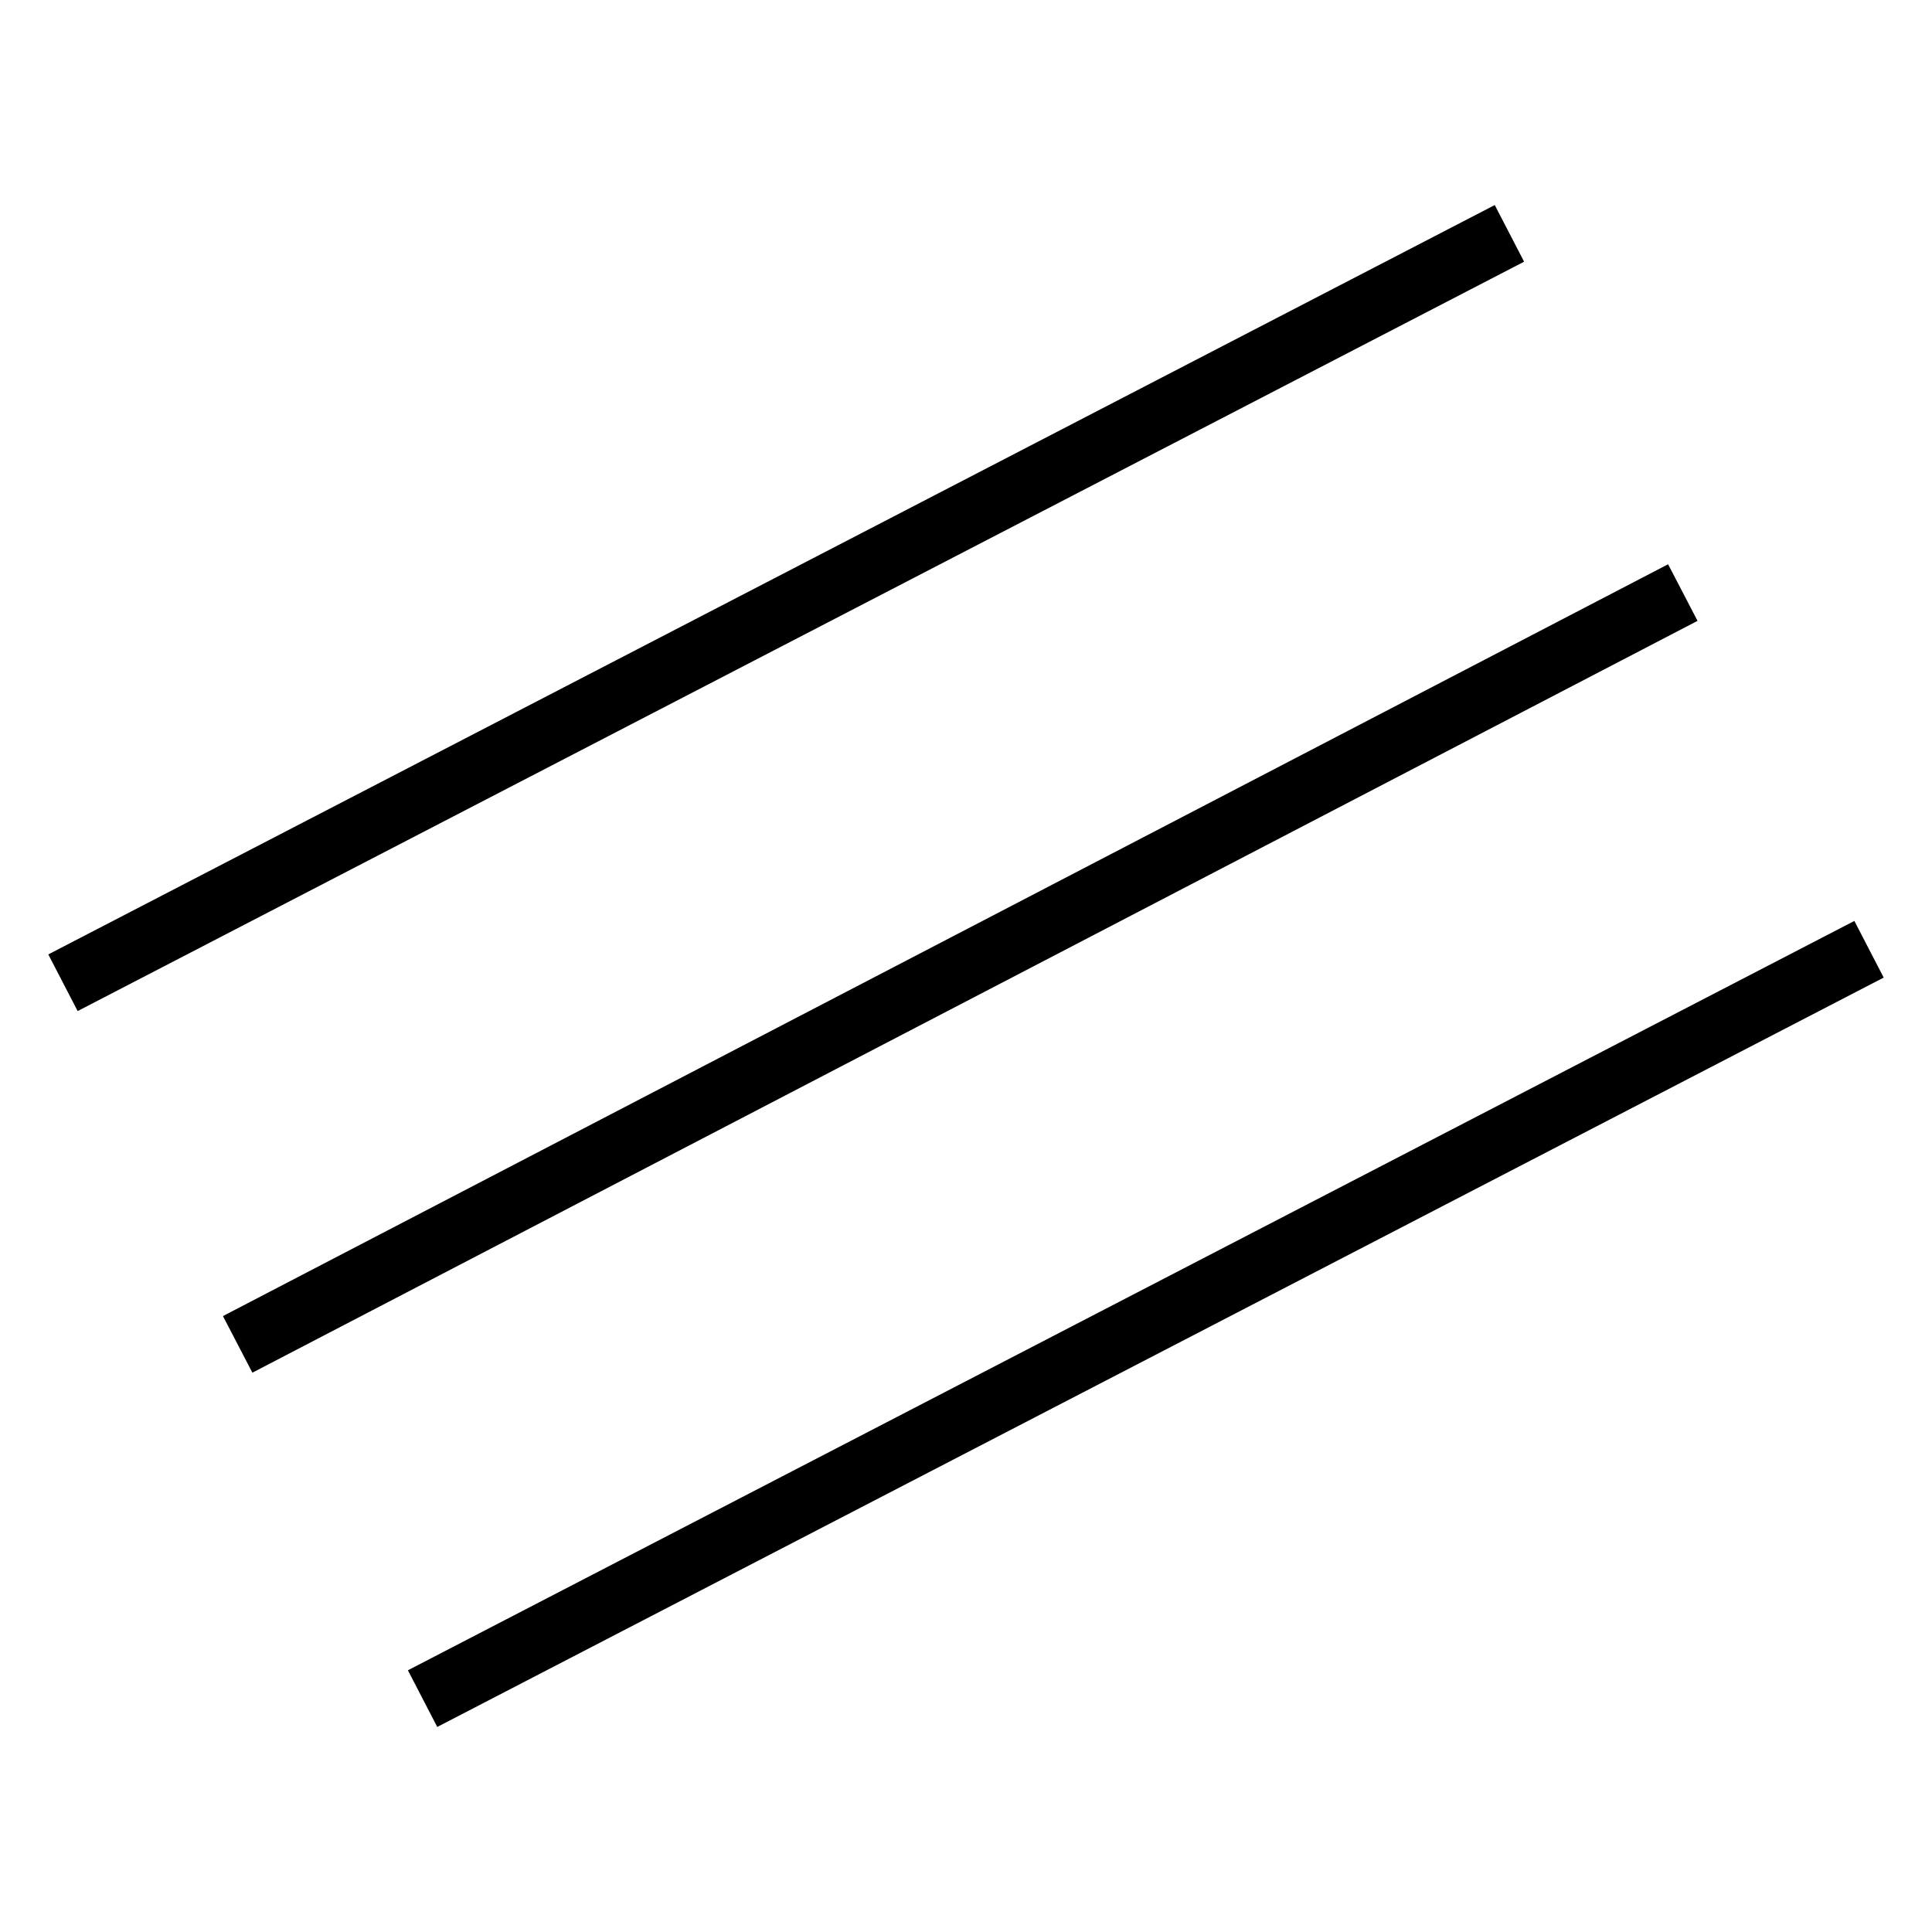
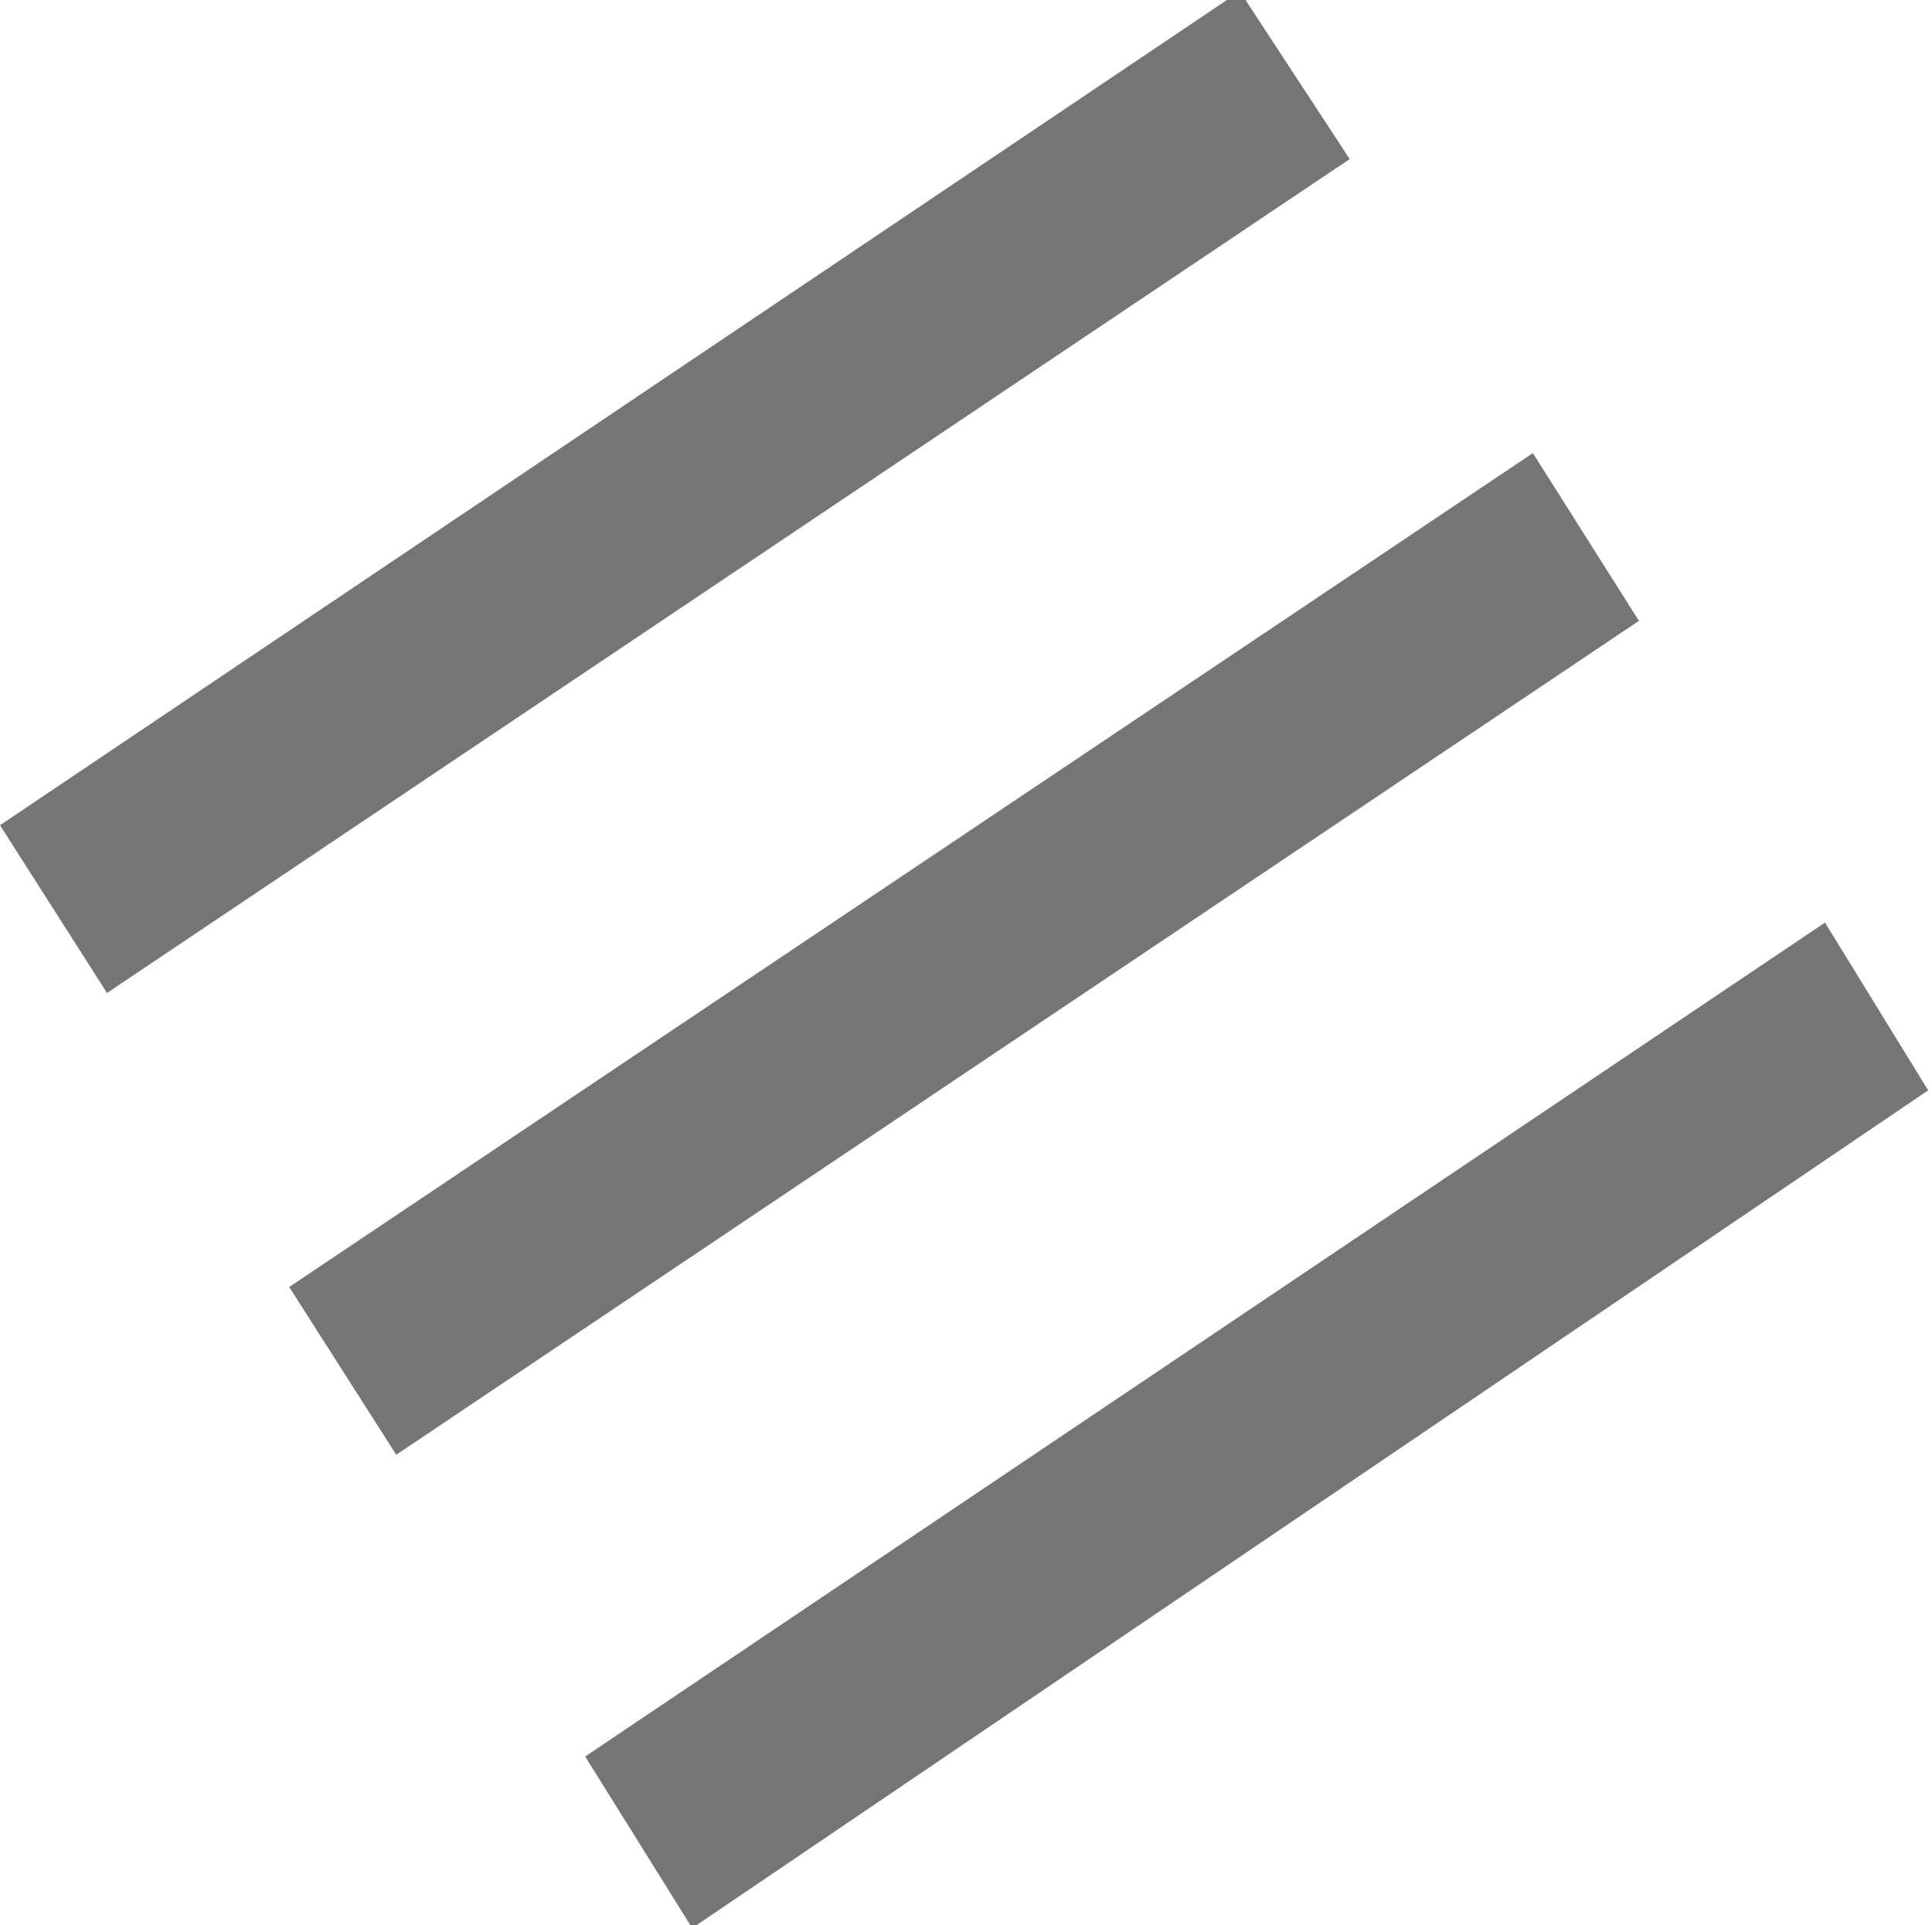
- <svg xmlns="http://www.w3.org/2000/svg" width="1000px" height="1000px" viewBox="0 0 1000 1000" version="1.1" id="svg3772">
-   <defs id="defs3783" />
-   <path d="M 226.323,893.869 211.129,864.541 959.812,476.674 975,505.995 z m -95.686,-183.372 -15.241,-29.301 748.004,-389.134 15.241,29.295 z M 40.195,523.326 25,494.005 773.683,106.131 l 15.188,29.321 z" style="fill:#000000;fill-opacity:1;fill-rule:nonzero;stroke:none" id="path3779" />
+ <svg xmlns="http://www.w3.org/2000/svg" id="Layer_1" data-name="Layer 1" viewBox="0 0 20.04 19.96">
+   <defs>
+     <style>.cls-1{fill:#757575;fill-rule:evenodd;}</style>
+   </defs>
+   <path class="cls-1" d="M0,8.56,12.86-.09,14,1.65,1.11,10.3,0,8.56m6.07,9.66L7.18,20,20,11.31,18.93,9.57,6.07,18.22M3,13.35l1.11,1.74L17,6.44,15.9,4.7,3,13.35" />
</svg>
